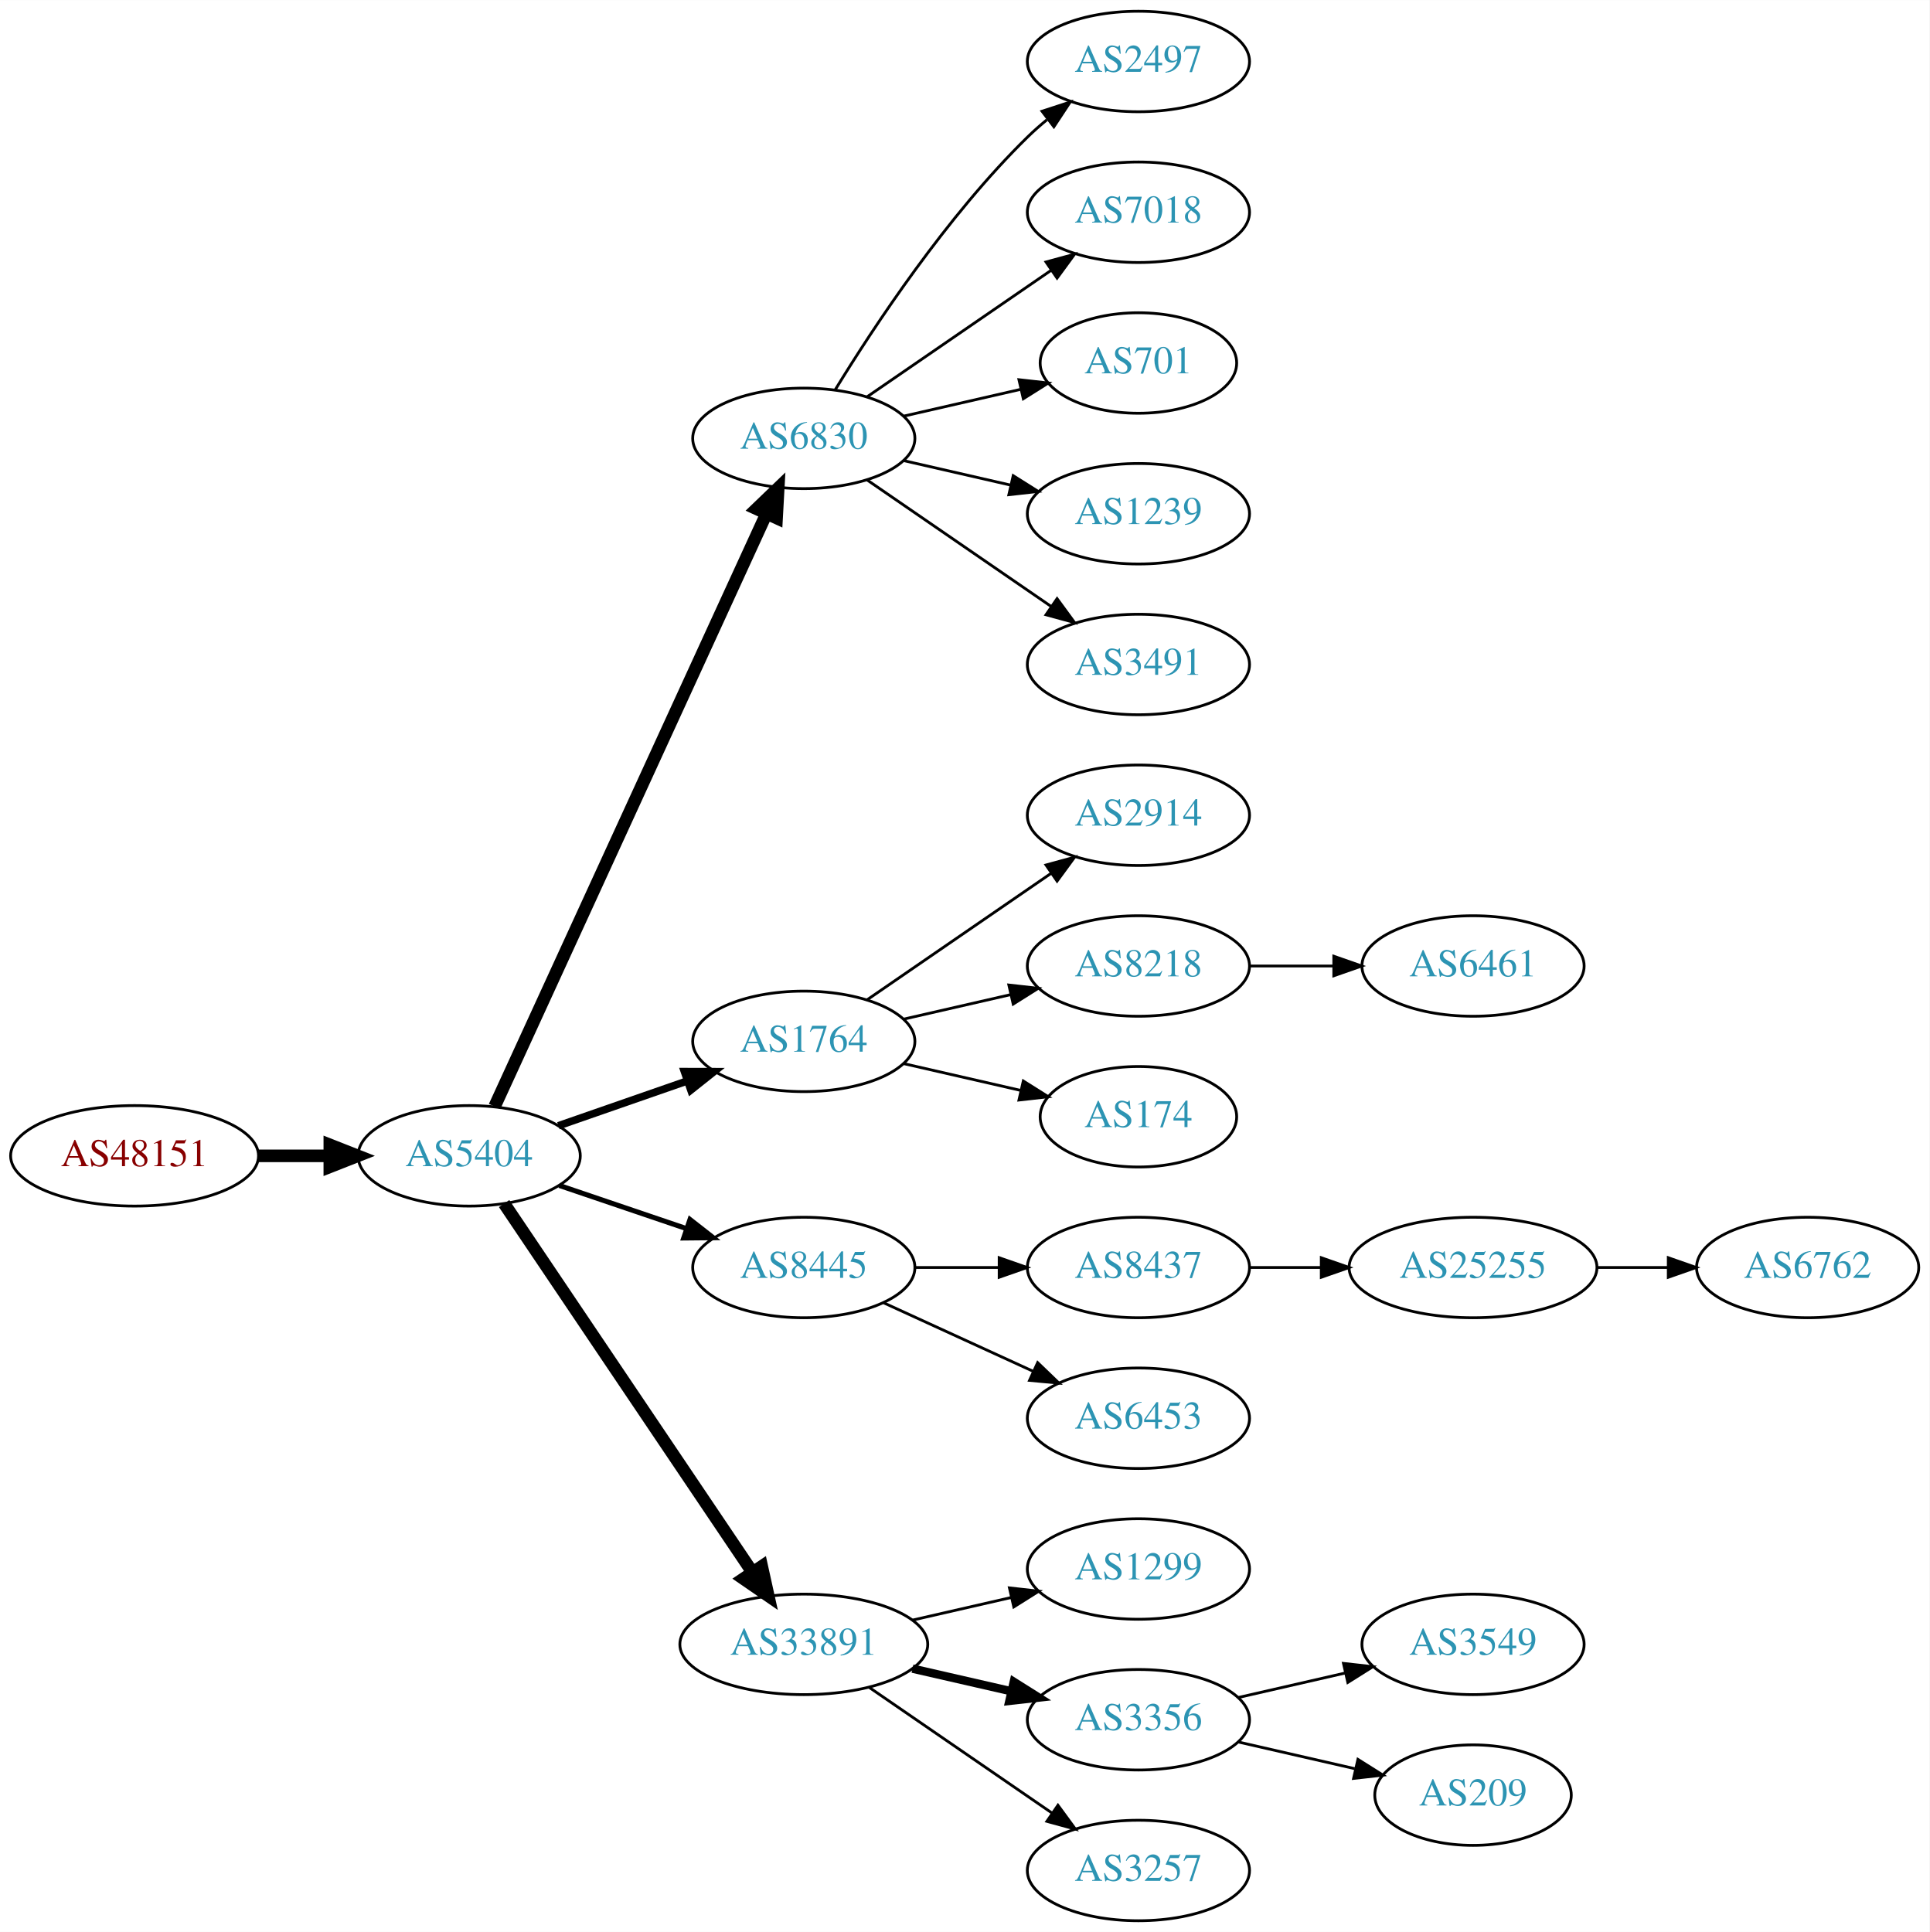
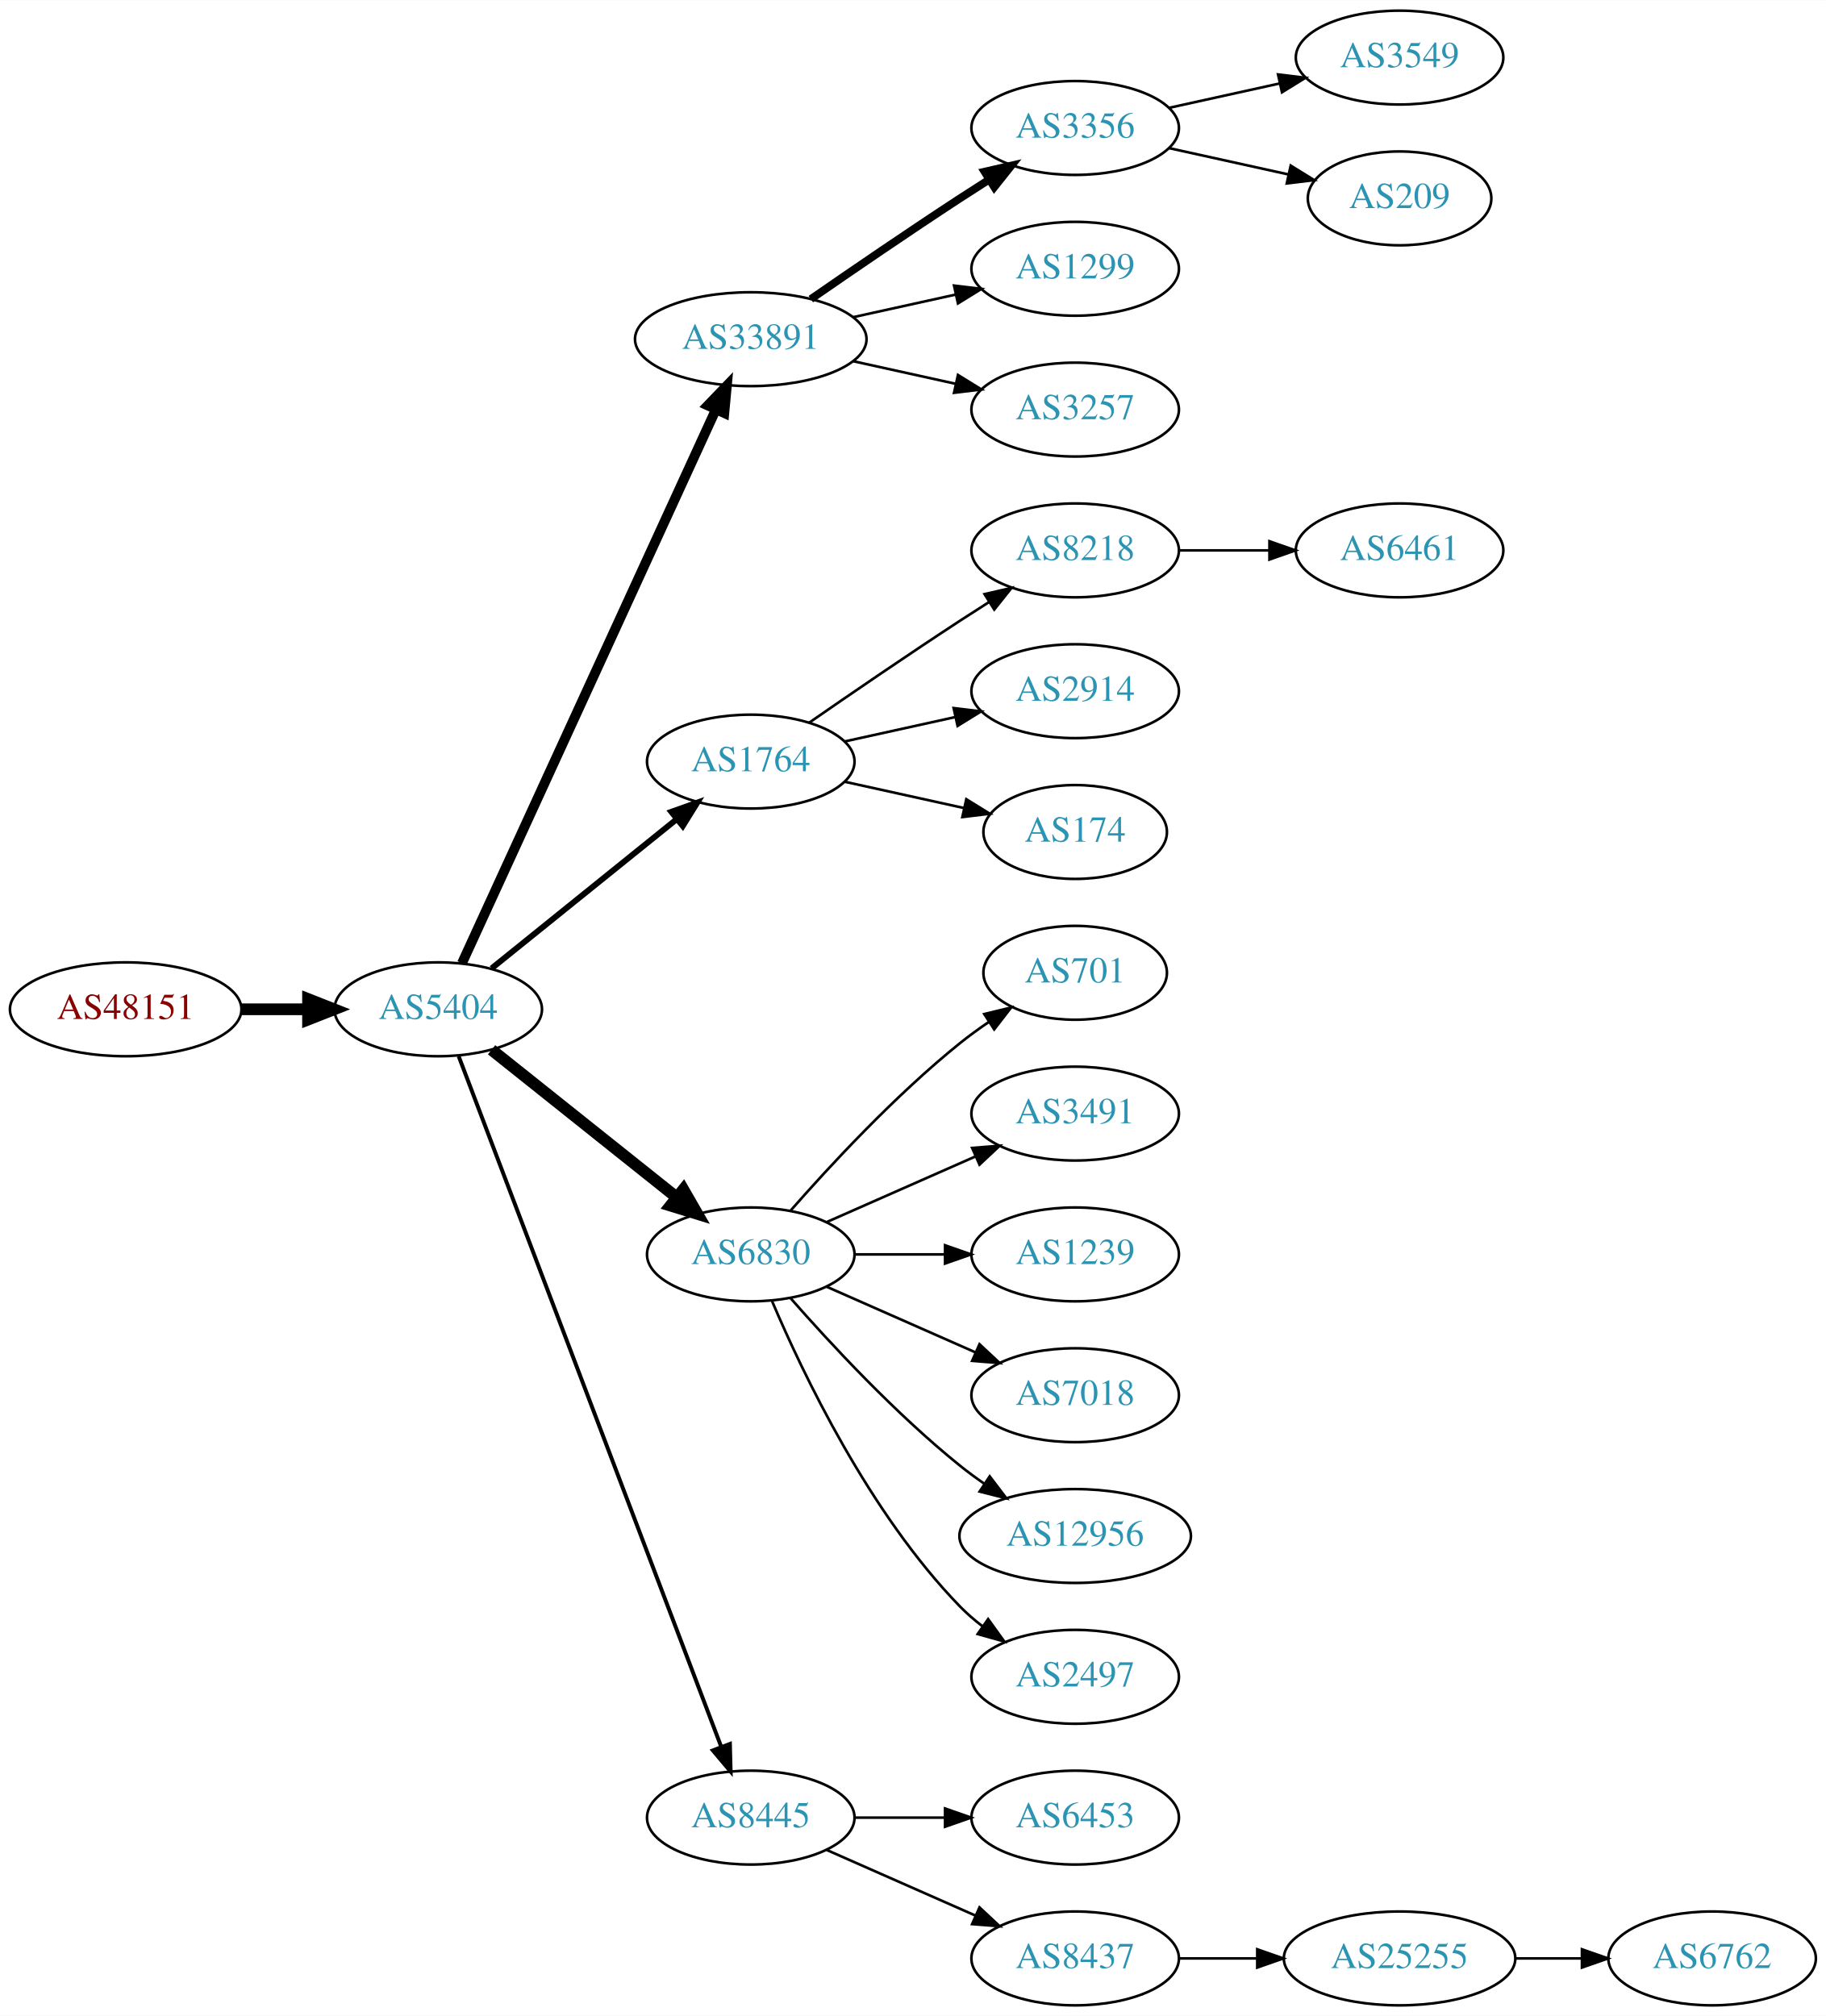
- <svg xmlns="http://www.w3.org/2000/svg" xmlns:xlink="http://www.w3.org/1999/xlink" width="691pt" height="692pt" viewBox="0.00 0.00 691.06 692.00">
-   <g id="graph0" class="graph" transform="scale(1 1) rotate(0) translate(4 688)">
-     <polygon fill="white" stroke="none" points="-4,4 -4,-688 687.055,-688 687.055,4 -4,4" />
+ <svg xmlns="http://www.w3.org/2000/svg" xmlns:xlink="http://www.w3.org/1999/xlink" width="700pt" height="773pt" viewBox="0.00 0.00 700.15 773.00">
+   <g id="graph0" class="graph" transform="scale(1 1) rotate(0) translate(4 769)">
+     <polygon fill="white" stroke="none" points="-4,4 -4,-769 696.155,-769 696.155,4 -4,4" />
    <g id="node1" class="node">
      <g id="a_node1">
        <a xlink:href="/asn/48151" xlink:title="AS48151 ~ A-5330 Fuschl am See , Austria [AT]">
-           <ellipse fill="#ffffff" stroke="black" cx="44.196" cy="-274" rx="44.393" ry="18" />
-           <text text-anchor="middle" x="44.196" y="-270.3" font-family="Times,serif" font-size="14.00" fill="#880000">AS48151</text>
+           <ellipse fill="#ffffff" stroke="black" cx="44.196" cy="-382" rx="44.393" ry="18" />
+           <text text-anchor="middle" x="44.196" y="-378.3" font-family="Times,serif" font-size="14.00" fill="#880000">AS48151</text>
        </a>
      </g>
    </g>
    <g id="node2" class="node">
      <g id="a_node2">
        <a xlink:href="/asn/5404" xlink:title="AS5404 ~ ASN conova communications GmbH [AT]">
-           <ellipse fill="#ffffff" stroke="black" cx="164.039" cy="-274" rx="39.794" ry="18" />
-           <text text-anchor="middle" x="164.039" y="-270.3" font-family="Times,serif" font-size="14.00" fill="#2c94b3">AS5404</text>
+           <ellipse fill="#ffffff" stroke="black" cx="164.039" cy="-382" rx="39.794" ry="18" />
+           <text text-anchor="middle" x="164.039" y="-378.3" font-family="Times,serif" font-size="14.00" fill="#2c94b3">AS5404</text>
        </a>
      </g>
    </g>
    <g id="edge1" class="edge">
-       <path fill="none" stroke="black" stroke-width="4.5" d="M88.407,-274C96.72,-274 105.482,-274 113.965,-274" />
-       <polygon fill="black" stroke="black" stroke-width="4.5" points="114.123,-277.938 124.123,-274 114.123,-270.063 114.123,-277.938" />
+       <path fill="none" stroke="black" stroke-width="4.5" d="M88.407,-382C96.72,-382 105.482,-382 113.965,-382" />
+       <polygon fill="black" stroke="black" stroke-width="4.5" points="114.123,-385.938 124.123,-382 114.123,-378.063 114.123,-385.938" />
    </g>
    <g id="node3" class="node">
      <g id="a_node3">
-         <a xlink:href="/asn/6830" xlink:title="AS6830 ~ LGI-UPC [AT]">
-           <ellipse fill="#ffffff" stroke="black" cx="283.881" cy="-531" rx="39.794" ry="18" />
-           <text text-anchor="middle" x="283.881" y="-527.3" font-family="Times,serif" font-size="14.00" fill="#2c94b3">AS6830</text>
+         <a xlink:href="/asn/33891" xlink:title="AS33891 ~ CORE-BACKBONE GMBH GLOBAL NETWORK [DE]">
+           <ellipse fill="#ffffff" stroke="black" cx="283.881" cy="-639" rx="44.393" ry="18" />
+           <text text-anchor="middle" x="283.881" y="-635.3" font-family="Times,serif" font-size="14.00" fill="#2c94b3">AS33891</text>
        </a>
      </g>
    </g>
    <g id="edge2" class="edge">
-       <path fill="none" stroke="black" stroke-width="4.5" d="M173.138,-291.665C193.363,-335.772 246.188,-450.976 270.413,-503.809" />
-       <polygon fill="black" stroke="black" stroke-width="4.5" points="266.977,-505.763 274.725,-513.212 274.136,-502.481 266.977,-505.763" />
+       <path fill="none" stroke="black" stroke-width="3.75" d="M173.138,-399.665C193.363,-443.772 246.188,-558.976 270.413,-611.809" />
+       <polygon fill="black" stroke="black" stroke-width="3.75" points="267.375,-613.581 274.725,-621.212 273.738,-610.663 267.375,-613.581" />
    </g>
    <g id="node4" class="node">
      <g id="a_node4">
        <a xlink:href="/asn/1764" xlink:title="AS1764 ~ NEXTLAYER-AS [AT]">
-           <ellipse fill="#ffffff" stroke="black" cx="283.881" cy="-315" rx="39.794" ry="18" />
-           <text text-anchor="middle" x="283.881" y="-311.3" font-family="Times,serif" font-size="14.00" fill="#2c94b3">AS1764</text>
+           <ellipse fill="#ffffff" stroke="black" cx="283.881" cy="-477" rx="39.794" ry="18" />
+           <text text-anchor="middle" x="283.881" y="-473.3" font-family="Times,serif" font-size="14.00" fill="#2c94b3">AS1764</text>
        </a>
      </g>
    </g>
    <g id="edge3" class="edge">
-       <path fill="none" stroke="black" stroke-width="2.7" d="M196,-284.772C210.097,-289.677 226.973,-295.548 242.087,-300.807" />
-       <polygon fill="black" stroke="black" stroke-width="2.7" points="241.122,-304.177 251.717,-304.157 243.423,-297.566 241.122,-304.177" />
+       <path fill="none" stroke="black" stroke-width="2.25" d="M184.498,-397.687C203.859,-413.295 233.74,-437.385 255.493,-454.921" />
+       <polygon fill="black" stroke="black" stroke-width="2.25" points="253.411,-457.738 263.393,-461.289 257.804,-452.288 253.411,-457.738" />
    </g>
    <g id="node5" class="node">
      <g id="a_node5">
-         <a xlink:href="/asn/8445" xlink:title="AS8445 ~ SALZBURG-AG-AS [AT]">
-           <ellipse fill="#ffffff" stroke="black" cx="283.881" cy="-234" rx="39.794" ry="18" />
-           <text text-anchor="middle" x="283.881" y="-230.3" font-family="Times,serif" font-size="14.00" fill="#2c94b3">AS8445</text>
+         <a xlink:href="/asn/6830" xlink:title="AS6830 ~ LGI-UPC [AT]">
+           <ellipse fill="#ffffff" stroke="black" cx="283.881" cy="-288" rx="39.794" ry="18" />
+           <text text-anchor="middle" x="283.881" y="-284.3" font-family="Times,serif" font-size="14.00" fill="#2c94b3">AS6830</text>
        </a>
      </g>
    </g>
    <g id="edge4" class="edge">
-       <path fill="none" stroke="black" stroke-width="1.8" d="M196.309,-263.386C210.292,-258.639 226.963,-252.981 241.925,-247.902" />
-       <polygon fill="black" stroke="black" stroke-width="1.8" points="243.12,-251.192 251.465,-244.664 240.87,-244.564 243.12,-251.192" />
+       <path fill="none" stroke="black" stroke-width="4.5" d="M184.498,-366.478C203.859,-351.034 233.74,-327.198 255.493,-309.847" />
+       <polygon fill="black" stroke="black" stroke-width="4.5" points="258.031,-312.859 263.393,-303.545 253.12,-306.703 258.031,-312.859" />
    </g>
    <g id="node6" class="node">
      <g id="a_node6">
-         <a xlink:href="/asn/33891" xlink:title="AS33891 ~ CORE-BACKBONE GMBH GLOBAL NETWORK [DE]">
-           <ellipse fill="#ffffff" stroke="black" cx="283.881" cy="-99" rx="44.393" ry="18" />
-           <text text-anchor="middle" x="283.881" y="-95.3" font-family="Times,serif" font-size="14.00" fill="#2c94b3">AS33891</text>
+         <a xlink:href="/asn/8445" xlink:title="AS8445 ~ SALZBURG-AG-AS [AT]">
+           <ellipse fill="#ffffff" stroke="black" cx="283.881" cy="-72" rx="39.794" ry="18" />
+           <text text-anchor="middle" x="283.881" y="-68.3" font-family="Times,serif" font-size="14.00" fill="#2c94b3">AS8445</text>
        </a>
      </g>
    </g>
    <g id="edge5" class="edge">
-       <path fill="none" stroke="black" stroke-width="4.5" d="M176.552,-256.902C197.268,-226.139 240.933,-161.294 265.373,-125.001" />
-       <polygon fill="black" stroke="black" stroke-width="4.5" points="268.827,-126.921 271.146,-116.427 262.294,-122.522 268.827,-126.921" />
+       <path fill="none" stroke="black" stroke-width="1.5" d="M171.884,-363.993C191.66,-311.97 248.963,-161.227 272.55,-99.176" />
+       <polygon fill="black" stroke="black" stroke-width="1.5" points="275.882,-100.261 276.164,-89.67 269.339,-97.774 275.882,-100.261" />
    </g>
    <g id="node7" class="node">
      <g id="a_node7">
-         <a xlink:href="/asn/2497" xlink:title="AS2497 ~ Internet Initiative Japan Inc. [JP]">
-           <ellipse fill="#ffffff" stroke="black" cx="403.724" cy="-666" rx="39.794" ry="18" />
-           <text text-anchor="middle" x="403.724" y="-662.3" font-family="Times,serif" font-size="14.00" fill="#2c94b3">AS2497</text>
+         <a xlink:href="/asn/3356" xlink:title="AS3356 ~ Level 3 Parent, LLC [US]">
+           <ellipse fill="#ffffff" stroke="black" cx="408.273" cy="-720" rx="39.794" ry="18" />
+           <text text-anchor="middle" x="408.273" y="-716.3" font-family="Times,serif" font-size="14.00" fill="#2c94b3">AS3356</text>
        </a>
      </g>
    </g>
    <g id="edge6" class="edge">
-       <path fill="none" stroke="black" d="M295.147,-548.44C308.955,-570.991 335.144,-610.722 364.077,-639 366.217,-641.092 368.535,-643.137 370.934,-645.106" />
-       <polygon fill="black" stroke="black" points="369.201,-648.185 379.276,-651.464 373.445,-642.618 369.201,-648.185" />
+       <path fill="none" stroke="black" stroke-width="3" d="M306.912,-654.367C322.714,-665.305 344.571,-680.261 364.077,-693 367.659,-695.339 371.43,-697.759 375.19,-700.144" />
+       <polygon fill="black" stroke="black" stroke-width="3" points="373.523,-703.231 383.851,-705.596 377.252,-697.307 373.523,-703.231" />
    </g>
    <g id="node8" class="node">
      <g id="a_node8">
-         <a xlink:href="/asn/7018" xlink:title="AS7018 ~ AT&amp;T Services, Inc. [US]">
-           <ellipse fill="#ffffff" stroke="black" cx="403.724" cy="-612" rx="39.794" ry="18" />
-           <text text-anchor="middle" x="403.724" y="-608.3" font-family="Times,serif" font-size="14.00" fill="#2c94b3">AS7018</text>
+         <a xlink:href="/asn/1299" xlink:title="AS1299 ~ Telia Carrier [EU]">
+           <ellipse fill="#ffffff" stroke="black" cx="408.273" cy="-666" rx="39.794" ry="18" />
+           <text text-anchor="middle" x="408.273" y="-662.3" font-family="Times,serif" font-size="14.00" fill="#2c94b3">AS1299</text>
        </a>
      </g>
    </g>
    <g id="edge7" class="edge">
-       <path fill="none" stroke="black" d="M306.495,-545.857C324.984,-558.565 351.798,-576.995 372.427,-591.175" />
-       <polygon fill="black" stroke="black" points="370.624,-594.183 380.848,-596.963 374.589,-588.414 370.624,-594.183" />
+       <path fill="none" stroke="black" d="M323.271,-647.469C335.662,-650.202 349.509,-653.257 362.329,-656.085" />
+       <polygon fill="black" stroke="black" points="361.825,-659.558 372.344,-658.295 363.333,-652.722 361.825,-659.558" />
    </g>
    <g id="node9" class="node">
      <g id="a_node9">
-         <a xlink:href="/asn/701" xlink:title="AS701 ~ UUNET [US]">
-           <ellipse fill="#ffffff" stroke="black" cx="403.724" cy="-558" rx="35.194" ry="18" />
-           <text text-anchor="middle" x="403.724" y="-554.3" font-family="Times,serif" font-size="14.00" fill="#2c94b3">AS701</text>
+         <a xlink:href="/asn/3257" xlink:title="AS3257 ~ GTT [DE]">
+           <ellipse fill="#ffffff" stroke="black" cx="408.273" cy="-612" rx="39.794" ry="18" />
+           <text text-anchor="middle" x="408.273" y="-608.3" font-family="Times,serif" font-size="14.00" fill="#2c94b3">AS3257</text>
        </a>
      </g>
    </g>
    <g id="edge8" class="edge">
-       <path fill="none" stroke="black" d="M319.6,-538.955C332.693,-541.955 347.715,-545.396 361.356,-548.522" />
-       <polygon fill="black" stroke="black" points="360.934,-552.016 371.463,-550.838 362.497,-545.193 360.934,-552.016" />
+       <path fill="none" stroke="black" d="M323.271,-630.531C335.662,-627.798 349.509,-624.743 362.329,-621.915" />
+       <polygon fill="black" stroke="black" points="363.333,-625.278 372.344,-619.705 361.825,-618.442 363.333,-625.278" />
    </g>
    <g id="node10" class="node">
      <g id="a_node10">
-         <a xlink:href="/asn/1239" xlink:title="AS1239 ~ Sprint [US]">
-           <ellipse fill="#ffffff" stroke="black" cx="403.724" cy="-504" rx="39.794" ry="18" />
-           <text text-anchor="middle" x="403.724" y="-500.3" font-family="Times,serif" font-size="14.00" fill="#2c94b3">AS1239</text>
+         <a xlink:href="/asn/8218" xlink:title="AS8218 ~ legacy Neotelecoms [FR]">
+           <ellipse fill="#ffffff" stroke="black" cx="408.273" cy="-558" rx="39.794" ry="18" />
+           <text text-anchor="middle" x="408.273" y="-554.3" font-family="Times,serif" font-size="14.00" fill="#2c94b3">AS8218</text>
        </a>
      </g>
    </g>
    <g id="edge9" class="edge">
-       <path fill="none" stroke="black" d="M319.6,-523.045C331.6,-520.296 345.221,-517.175 357.914,-514.267" />
-       <polygon fill="black" stroke="black" points="358.88,-517.636 367.845,-511.991 357.316,-510.813 358.88,-517.636" />
+       <path fill="none" stroke="black" d="M306.238,-491.901C322.089,-502.877 344.292,-518.079 364.077,-531 367.659,-533.339 371.43,-535.759 375.19,-538.144" />
+       <polygon fill="black" stroke="black" points="373.523,-541.231 383.851,-543.596 377.252,-535.307 373.523,-541.231" />
    </g>
    <g id="node11" class="node">
      <g id="a_node11">
-         <a xlink:href="/asn/3491" xlink:title="AS3491 ~ PCCW Global, Inc. [US]">
-           <ellipse fill="#ffffff" stroke="black" cx="403.724" cy="-450" rx="39.794" ry="18" />
-           <text text-anchor="middle" x="403.724" y="-446.3" font-family="Times,serif" font-size="14.00" fill="#2c94b3">AS3491</text>
+         <a xlink:href="/asn/2914" xlink:title="AS2914 ~ NTT America, Inc. [US]">
+           <ellipse fill="#ffffff" stroke="black" cx="408.273" cy="-504" rx="39.794" ry="18" />
+           <text text-anchor="middle" x="408.273" y="-500.3" font-family="Times,serif" font-size="14.00" fill="#2c94b3">AS2914</text>
        </a>
      </g>
    </g>
    <g id="edge10" class="edge">
-       <path fill="none" stroke="black" d="M306.495,-516.143C324.984,-503.435 351.798,-485.005 372.427,-470.825" />
-       <polygon fill="black" stroke="black" points="374.589,-473.586 380.848,-465.037 370.624,-467.817 374.589,-473.586" />
+       <path fill="none" stroke="black" d="M319.954,-484.737C333.141,-487.646 348.321,-490.995 362.287,-494.076" />
+       <polygon fill="black" stroke="black" points="361.676,-497.525 372.196,-496.262 363.184,-490.69 361.676,-497.525" />
    </g>
    <g id="node12" class="node">
      <g id="a_node12">
-         <a xlink:href="/asn/2914" xlink:title="AS2914 ~ NTT America, Inc. [US]">
-           <ellipse fill="#ffffff" stroke="black" cx="403.724" cy="-396" rx="39.794" ry="18" />
-           <text text-anchor="middle" x="403.724" y="-392.3" font-family="Times,serif" font-size="14.00" fill="#2c94b3">AS2914</text>
+         <a xlink:href="/asn/174" xlink:title="AS174 ~ Cogent Communications [US]">
+           <ellipse fill="#ffffff" stroke="black" cx="408.273" cy="-450" rx="35.194" ry="18" />
+           <text text-anchor="middle" x="408.273" y="-446.3" font-family="Times,serif" font-size="14.00" fill="#2c94b3">AS174</text>
        </a>
      </g>
    </g>
    <g id="edge11" class="edge">
-       <path fill="none" stroke="black" d="M306.495,-329.857C324.984,-342.565 351.798,-360.995 372.427,-375.175" />
-       <polygon fill="black" stroke="black" points="370.624,-378.183 380.848,-380.963 374.589,-372.414 370.624,-378.183" />
+       <path fill="none" stroke="black" d="M319.954,-469.263C334.187,-466.123 350.742,-462.471 365.586,-459.196" />
+       <polygon fill="black" stroke="black" points="366.529,-462.572 375.54,-457 365.021,-455.737 366.529,-462.572" />
+     </g>
+     <g id="node14" class="node">
+       <g id="a_node14">
+         <a xlink:href="/asn/701" xlink:title="AS701 ~ UUNET [US]">
+           <ellipse fill="#ffffff" stroke="black" cx="408.273" cy="-396" rx="35.194" ry="18" />
+           <text text-anchor="middle" x="408.273" y="-392.3" font-family="Times,serif" font-size="14.00" fill="#2c94b3">AS701</text>
+         </a>
+       </g>
+     </g>
+     <g id="edge13" class="edge">
+       <path fill="none" stroke="black" d="M299.033,-304.663C314.135,-321.894 339.256,-349.024 364.077,-369 367.582,-371.821 371.4,-374.587 375.268,-377.208" />
+       <polygon fill="black" stroke="black" points="373.419,-380.18 383.714,-382.682 377.226,-374.306 373.419,-380.18" />
+     </g>
+     <g id="node15" class="node">
+       <g id="a_node15">
+         <a xlink:href="/asn/3491" xlink:title="AS3491 ~ PCCW Global, Inc. [US]">
+           <ellipse fill="#ffffff" stroke="black" cx="408.273" cy="-342" rx="39.794" ry="18" />
+           <text text-anchor="middle" x="408.273" y="-338.3" font-family="Times,serif" font-size="14.00" fill="#2c94b3">AS3491</text>
+         </a>
+       </g>
+     </g>
+     <g id="edge14" class="edge">
+       <path fill="none" stroke="black" d="M312.96,-300.389C329.908,-307.866 351.706,-317.483 370.075,-325.588" />
+       <polygon fill="black" stroke="black" points="368.763,-328.834 379.325,-329.669 371.589,-322.43 368.763,-328.834" />
+     </g>
+     <g id="node16" class="node">
+       <g id="a_node16">
+         <a xlink:href="/asn/1239" xlink:title="AS1239 ~ Sprint [US]">
+           <ellipse fill="#ffffff" stroke="black" cx="408.273" cy="-288" rx="39.794" ry="18" />
+           <text text-anchor="middle" x="408.273" y="-284.3" font-family="Times,serif" font-size="14.00" fill="#2c94b3">AS1239</text>
+         </a>
+       </g>
+     </g>
+     <g id="edge15" class="edge">
+       <path fill="none" stroke="black" d="M323.607,-288C334.545,-288 346.596,-288 358.062,-288" />
+       <polygon fill="black" stroke="black" points="358.38,-291.5 368.38,-288 358.38,-284.5 358.38,-291.5" />
+     </g>
+     <g id="node17" class="node">
+       <g id="a_node17">
+         <a xlink:href="/asn/7018" xlink:title="AS7018 ~ AT&amp;T Services, Inc. [US]">
+           <ellipse fill="#ffffff" stroke="black" cx="408.273" cy="-234" rx="39.794" ry="18" />
+           <text text-anchor="middle" x="408.273" y="-230.3" font-family="Times,serif" font-size="14.00" fill="#2c94b3">AS7018</text>
+         </a>
+       </g>
+     </g>
+     <g id="edge16" class="edge">
+       <path fill="none" stroke="black" d="M312.96,-275.611C329.908,-268.134 351.706,-258.517 370.075,-250.412" />
+       <polygon fill="black" stroke="black" points="371.589,-253.57 379.325,-246.331 368.763,-247.166 371.589,-253.57" />
+     </g>
+     <g id="node18" class="node">
+       <g id="a_node18">
+         <a xlink:href="/asn/12956" xlink:title="AS12956 ~ TELXIUS [ES]">
+           <ellipse fill="#ffffff" stroke="black" cx="408.273" cy="-180" rx="44.393" ry="18" />
+           <text text-anchor="middle" x="408.273" y="-176.3" font-family="Times,serif" font-size="14.00" fill="#2c94b3">AS12956</text>
+         </a>
+       </g>
+     </g>
+     <g id="edge17" class="edge">
+       <path fill="none" stroke="black" d="M299.033,-271.337C314.135,-254.106 339.256,-226.976 364.077,-207 367.005,-204.643 370.152,-202.325 373.363,-200.098" />
+       <polygon fill="black" stroke="black" points="375.499,-202.882 381.911,-194.448 371.639,-197.042 375.499,-202.882" />
+     </g>
+     <g id="node19" class="node">
+       <g id="a_node19">
+         <a xlink:href="/asn/2497" xlink:title="AS2497 ~ Internet Initiative Japan Inc. [JP]">
+           <ellipse fill="#ffffff" stroke="black" cx="408.273" cy="-126" rx="39.794" ry="18" />
+           <text text-anchor="middle" x="408.273" y="-122.3" font-family="Times,serif" font-size="14.00" fill="#2c94b3">AS2497</text>
+         </a>
+       </g>
+     </g>
+     <g id="edge18" class="edge">
+       <path fill="none" stroke="black" d="M292.072,-270.025C303.839,-242.318 329.413,-188.652 364.077,-153 366.697,-150.305 369.638,-147.761 372.721,-145.392" />
+       <polygon fill="black" stroke="black" points="374.896,-148.141 381.089,-139.545 370.887,-142.403 374.896,-148.141" />
+     </g>
+     <g id="node22" class="node">
+       <g id="a_node22">
+         <a xlink:href="/asn/6453" xlink:title="AS6453 ~ TATA COMMUNICATIONS (AMERICA) INC [US]">
+           <ellipse fill="#ffffff" stroke="black" cx="408.273" cy="-72" rx="39.794" ry="18" />
+           <text text-anchor="middle" x="408.273" y="-68.3" font-family="Times,serif" font-size="14.00" fill="#2c94b3">AS6453</text>
+         </a>
+       </g>
+     </g>
+     <g id="edge21" class="edge">
+       <path fill="none" stroke="black" d="M323.607,-72C334.545,-72 346.596,-72 358.062,-72" />
+       <polygon fill="black" stroke="black" points="358.38,-75.5 368.38,-72 358.38,-68.5 358.38,-75.5" />
+     </g>
+     <g id="node23" class="node">
+       <g id="a_node23">
+         <a xlink:href="/asn/8437" xlink:title="AS8437 ~ Hutchison Drei Austria GmbH [AT]">
+           <ellipse fill="#ffffff" stroke="black" cx="408.273" cy="-18" rx="39.794" ry="18" />
+           <text text-anchor="middle" x="408.273" y="-14.3" font-family="Times,serif" font-size="14.00" fill="#2c94b3">AS8437</text>
+         </a>
+       </g>
+     </g>
+     <g id="edge22" class="edge">
+       <path fill="none" stroke="black" d="M312.96,-59.611C329.908,-52.134 351.706,-42.517 370.075,-34.412" />
+       <polygon fill="black" stroke="black" points="371.589,-37.57 379.325,-30.331 368.763,-31.166 371.589,-37.57" />
+     </g>
+     <g id="node20" class="node">
+       <g id="a_node20">
+         <a xlink:href="/asn/3549" xlink:title="AS3549 ~ Level 3 Parent, LLC [US]">
+           <ellipse fill="#ffffff" stroke="black" cx="532.666" cy="-747" rx="39.794" ry="18" />
+           <text text-anchor="middle" x="532.666" y="-743.3" font-family="Times,serif" font-size="14.00" fill="#2c94b3">AS3549</text>
+         </a>
+       </g>
+     </g>
+     <g id="edge19" class="edge">
+       <path fill="none" stroke="black" d="M444.346,-727.737C457.533,-730.646 472.713,-733.995 486.679,-737.076" />
+       <polygon fill="black" stroke="black" points="486.068,-740.525 496.588,-739.262 487.577,-733.69 486.068,-740.525" />
+     </g>
+     <g id="node21" class="node">
+       <g id="a_node21">
+         <a xlink:href="/asn/209" xlink:title="AS209 ~ CenturyLink Communications, LLC [US]">
+           <ellipse fill="#ffffff" stroke="black" cx="532.666" cy="-693" rx="35.194" ry="18" />
+           <text text-anchor="middle" x="532.666" y="-689.3" font-family="Times,serif" font-size="14.00" fill="#2c94b3">AS209</text>
+         </a>
+       </g>
+     </g>
+     <g id="edge20" class="edge">
+       <path fill="none" stroke="black" d="M444.346,-712.263C458.58,-709.123 475.134,-705.471 489.979,-702.196" />
+       <polygon fill="black" stroke="black" points="490.921,-705.572 499.933,-700 489.413,-698.737 490.921,-705.572" />
    </g>
    <g id="node13" class="node">
      <g id="a_node13">
-         <a xlink:href="/asn/8218" xlink:title="AS8218 ~ legacy Neotelecoms [FR]">
-           <ellipse fill="#ffffff" stroke="black" cx="403.724" cy="-342" rx="39.794" ry="18" />
-           <text text-anchor="middle" x="403.724" y="-338.3" font-family="Times,serif" font-size="14.00" fill="#2c94b3">AS8218</text>
+         <a xlink:href="/asn/6461" xlink:title="AS6461 ~ Zayo Bandwidth [US]">
+           <ellipse fill="#ffffff" stroke="black" cx="532.666" cy="-558" rx="39.794" ry="18" />
+           <text text-anchor="middle" x="532.666" y="-554.3" font-family="Times,serif" font-size="14.00" fill="#2c94b3">AS6461</text>
        </a>
      </g>
    </g>
    <g id="edge12" class="edge">
-       <path fill="none" stroke="black" d="M319.6,-322.955C331.6,-325.704 345.221,-328.825 357.914,-331.733" />
-       <polygon fill="black" stroke="black" points="357.316,-335.187 367.845,-334.009 358.88,-328.364 357.316,-335.187" />
-     </g>
-     <g id="node14" class="node">
-       <g id="a_node14">
-         <a xlink:href="/asn/174" xlink:title="AS174 ~ Cogent Communications [US]">
-           <ellipse fill="#ffffff" stroke="black" cx="403.724" cy="-288" rx="35.194" ry="18" />
-           <text text-anchor="middle" x="403.724" y="-284.3" font-family="Times,serif" font-size="14.00" fill="#2c94b3">AS174</text>
-         </a>
-       </g>
-     </g>
-     <g id="edge13" class="edge">
-       <path fill="none" stroke="black" d="M319.6,-307.045C332.693,-304.045 347.715,-300.604 361.356,-297.478" />
-       <polygon fill="black" stroke="black" points="362.497,-300.807 371.463,-295.162 360.934,-293.984 362.497,-300.807" />
-     </g>
-     <g id="node15" class="node">
-       <g id="a_node15">
-         <a xlink:href="/asn/8437" xlink:title="AS8437 ~ Hutchison Drei Austria GmbH [AT]">
-           <ellipse fill="#ffffff" stroke="black" cx="403.724" cy="-234" rx="39.794" ry="18" />
-           <text text-anchor="middle" x="403.724" y="-230.3" font-family="Times,serif" font-size="14.00" fill="#2c94b3">AS8437</text>
-         </a>
-       </g>
-     </g>
-     <g id="edge14" class="edge">
-       <path fill="none" stroke="black" d="M323.794,-234C333.347,-234 343.697,-234 353.659,-234" />
-       <polygon fill="black" stroke="black" points="353.852,-237.5 363.852,-234 353.852,-230.5 353.852,-237.5" />
-     </g>
-     <g id="node16" class="node">
-       <g id="a_node16">
-         <a xlink:href="/asn/6453" xlink:title="AS6453 ~ TATA COMMUNICATIONS (AMERICA) INC [US]">
-           <ellipse fill="#ffffff" stroke="black" cx="403.724" cy="-180" rx="39.794" ry="18" />
-           <text text-anchor="middle" x="403.724" y="-176.3" font-family="Times,serif" font-size="14.00" fill="#2c94b3">AS6453</text>
-         </a>
-       </g>
-     </g>
-     <g id="edge15" class="edge">
-       <path fill="none" stroke="black" d="M312.51,-221.339C328.467,-214.027 348.738,-204.739 366.02,-196.819" />
-       <polygon fill="black" stroke="black" points="367.635,-199.929 375.268,-192.581 364.719,-193.565 367.635,-199.929" />
-     </g>
-     <g id="node19" class="node">
-       <g id="a_node19">
-         <a xlink:href="/asn/1299" xlink:title="AS1299 ~ Telia Carrier [EU]">
-           <ellipse fill="#ffffff" stroke="black" cx="403.724" cy="-126" rx="39.794" ry="18" />
-           <text text-anchor="middle" x="403.724" y="-122.3" font-family="Times,serif" font-size="14.00" fill="#2c94b3">AS1299</text>
-         </a>
-       </g>
-     </g>
-     <g id="edge18" class="edge">
-       <path fill="none" stroke="black" d="M322.816,-107.692C334.057,-110.267 346.469,-113.111 358.092,-115.774" />
-       <polygon fill="black" stroke="black" points="357.525,-119.235 368.054,-118.057 359.088,-112.412 357.525,-119.235" />
-     </g>
-     <g id="node20" class="node">
-       <g id="a_node20">
-         <a xlink:href="/asn/3356" xlink:title="AS3356 ~ Level 3 Parent, LLC [US]">
-           <ellipse fill="#ffffff" stroke="black" cx="403.724" cy="-72" rx="39.794" ry="18" />
-           <text text-anchor="middle" x="403.724" y="-68.3" font-family="Times,serif" font-size="14.00" fill="#2c94b3">AS3356</text>
-         </a>
-       </g>
-     </g>
-     <g id="edge19" class="edge">
-       <path fill="none" stroke="black" stroke-width="3" d="M322.816,-90.308C334.057,-87.733 346.469,-84.889 358.092,-82.226" />
-       <polygon fill="black" stroke="black" stroke-width="3" points="359.088,-85.588 368.054,-79.944 357.525,-78.765 359.088,-85.588" />
-     </g>
-     <g id="node21" class="node">
-       <g id="a_node21">
-         <a xlink:href="/asn/3257" xlink:title="AS3257 ~ GTT [DE]">
-           <ellipse fill="#ffffff" stroke="black" cx="403.724" cy="-18" rx="39.794" ry="18" />
-           <text text-anchor="middle" x="403.724" y="-14.3" font-family="Times,serif" font-size="14.00" fill="#2c94b3">AS3257</text>
-         </a>
-       </g>
-     </g>
-     <g id="edge20" class="edge">
-       <path fill="none" stroke="black" d="M307.324,-83.574C325.905,-70.802 352.466,-52.545 372.846,-38.537" />
-       <polygon fill="black" stroke="black" points="374.902,-41.371 381.16,-32.822 370.936,-35.602 374.902,-41.371" />
-     </g>
-     <g id="node22" class="node">
-       <g id="a_node22">
-         <a xlink:href="/asn/6461" xlink:title="AS6461 ~ Zayo Bandwidth [US]">
-           <ellipse fill="#ffffff" stroke="black" cx="523.566" cy="-342" rx="39.794" ry="18" />
-           <text text-anchor="middle" x="523.566" y="-338.3" font-family="Times,serif" font-size="14.00" fill="#2c94b3">AS6461</text>
-         </a>
-       </g>
-     </g>
-     <g id="edge21" class="edge">
-       <path fill="none" stroke="black" d="M443.636,-342C453.19,-342 463.539,-342 473.502,-342" />
-       <polygon fill="black" stroke="black" points="473.695,-345.5 483.695,-342 473.694,-338.5 473.695,-345.5" />
-     </g>
-     <g id="node17" class="node">
-       <g id="a_node17">
-         <a xlink:href="/asn/25255" xlink:title="AS25255 ~ ==&gt; TELE2 AUSTRIA &lt;== [AT]">
-           <ellipse fill="#ffffff" stroke="black" cx="523.566" cy="-234" rx="44.393" ry="18" />
-           <text text-anchor="middle" x="523.566" y="-230.3" font-family="Times,serif" font-size="14.00" fill="#2c94b3">AS25255</text>
-         </a>
-       </g>
-     </g>
-     <g id="edge16" class="edge">
-       <path fill="none" stroke="black" d="M443.636,-234C451.739,-234 460.414,-234 468.941,-234" />
-       <polygon fill="black" stroke="black" points="469.218,-237.5 479.218,-234 469.218,-230.5 469.218,-237.5" />
-     </g>
-     <g id="node18" class="node">
-       <g id="a_node18">
-         <a xlink:href="/asn/6762" xlink:title="AS6762 ~ TELECOM ITALIA SPARKLE S.p.A. [IT]">
-           <ellipse fill="#ffffff" stroke="black" cx="643.409" cy="-234" rx="39.794" ry="18" />
-           <text text-anchor="middle" x="643.409" y="-230.3" font-family="Times,serif" font-size="14.00" fill="#2c94b3">AS6762</text>
-         </a>
-       </g>
-     </g>
-     <g id="edge17" class="edge">
-       <path fill="none" stroke="black" d="M567.777,-234C576.09,-234 584.853,-234 593.335,-234" />
-       <polygon fill="black" stroke="black" points="593.494,-237.5 603.494,-234 593.494,-230.5 593.494,-237.5" />
-     </g>
-     <g id="node23" class="node">
-       <g id="a_node23">
-         <a xlink:href="/asn/3549" xlink:title="AS3549 ~ Level 3 Parent, LLC [US]">
-           <ellipse fill="#ffffff" stroke="black" cx="523.566" cy="-99" rx="39.794" ry="18" />
-           <text text-anchor="middle" x="523.566" y="-95.3" font-family="Times,serif" font-size="14.00" fill="#2c94b3">AS3549</text>
-         </a>
-       </g>
-     </g>
-     <g id="edge22" class="edge">
-       <path fill="none" stroke="black" d="M439.443,-79.955C451.443,-82.704 465.064,-85.825 477.756,-88.733" />
-       <polygon fill="black" stroke="black" points="477.159,-92.187 487.688,-91.009 478.722,-85.364 477.159,-92.187" />
+       <path fill="none" stroke="black" d="M447.999,-558C458.937,-558 470.988,-558 482.454,-558" />
+       <polygon fill="black" stroke="black" points="482.772,-561.5 492.772,-558 482.772,-554.5 482.772,-561.5" />
    </g>
    <g id="node24" class="node">
      <g id="a_node24">
-         <a xlink:href="/asn/209" xlink:title="AS209 ~ CenturyLink Communications, LLC [US]">
-           <ellipse fill="#ffffff" stroke="black" cx="523.566" cy="-45" rx="35.194" ry="18" />
-           <text text-anchor="middle" x="523.566" y="-41.3" font-family="Times,serif" font-size="14.00" fill="#2c94b3">AS209</text>
+         <a xlink:href="/asn/25255" xlink:title="AS25255 ~ ==&gt; TELE2 AUSTRIA &lt;== [AT]">
+           <ellipse fill="#ffffff" stroke="black" cx="532.666" cy="-18" rx="44.393" ry="18" />
+           <text text-anchor="middle" x="532.666" y="-14.3" font-family="Times,serif" font-size="14.00" fill="#2c94b3">AS25255</text>
        </a>
      </g>
    </g>
    <g id="edge23" class="edge">
-       <path fill="none" stroke="black" d="M439.443,-64.045C452.536,-61.045 467.558,-57.603 481.199,-54.478" />
-       <polygon fill="black" stroke="black" points="482.34,-57.807 491.306,-52.162 480.777,-50.984 482.34,-57.807" />
+       <path fill="none" stroke="black" d="M447.999,-18C457.459,-18 467.751,-18 477.777,-18" />
+       <polygon fill="black" stroke="black" points="478.084,-21.5 488.084,-18 478.084,-14.5 478.084,-21.5" />
+     </g>
+     <g id="node25" class="node">
+       <g id="a_node25">
+         <a xlink:href="/asn/6762" xlink:title="AS6762 ~ TELECOM ITALIA SPARKLE S.p.A. [IT]">
+           <ellipse fill="#ffffff" stroke="black" cx="652.508" cy="-18" rx="39.794" ry="18" />
+           <text text-anchor="middle" x="652.508" y="-14.3" font-family="Times,serif" font-size="14.00" fill="#2c94b3">AS6762</text>
+         </a>
+       </g>
+     </g>
+     <g id="edge24" class="edge">
+       <path fill="none" stroke="black" d="M576.877,-18C585.189,-18 593.952,-18 602.434,-18" />
+       <polygon fill="black" stroke="black" points="602.593,-21.5 612.593,-18 602.593,-14.5 602.593,-21.5" />
    </g>
  </g>
</svg>
